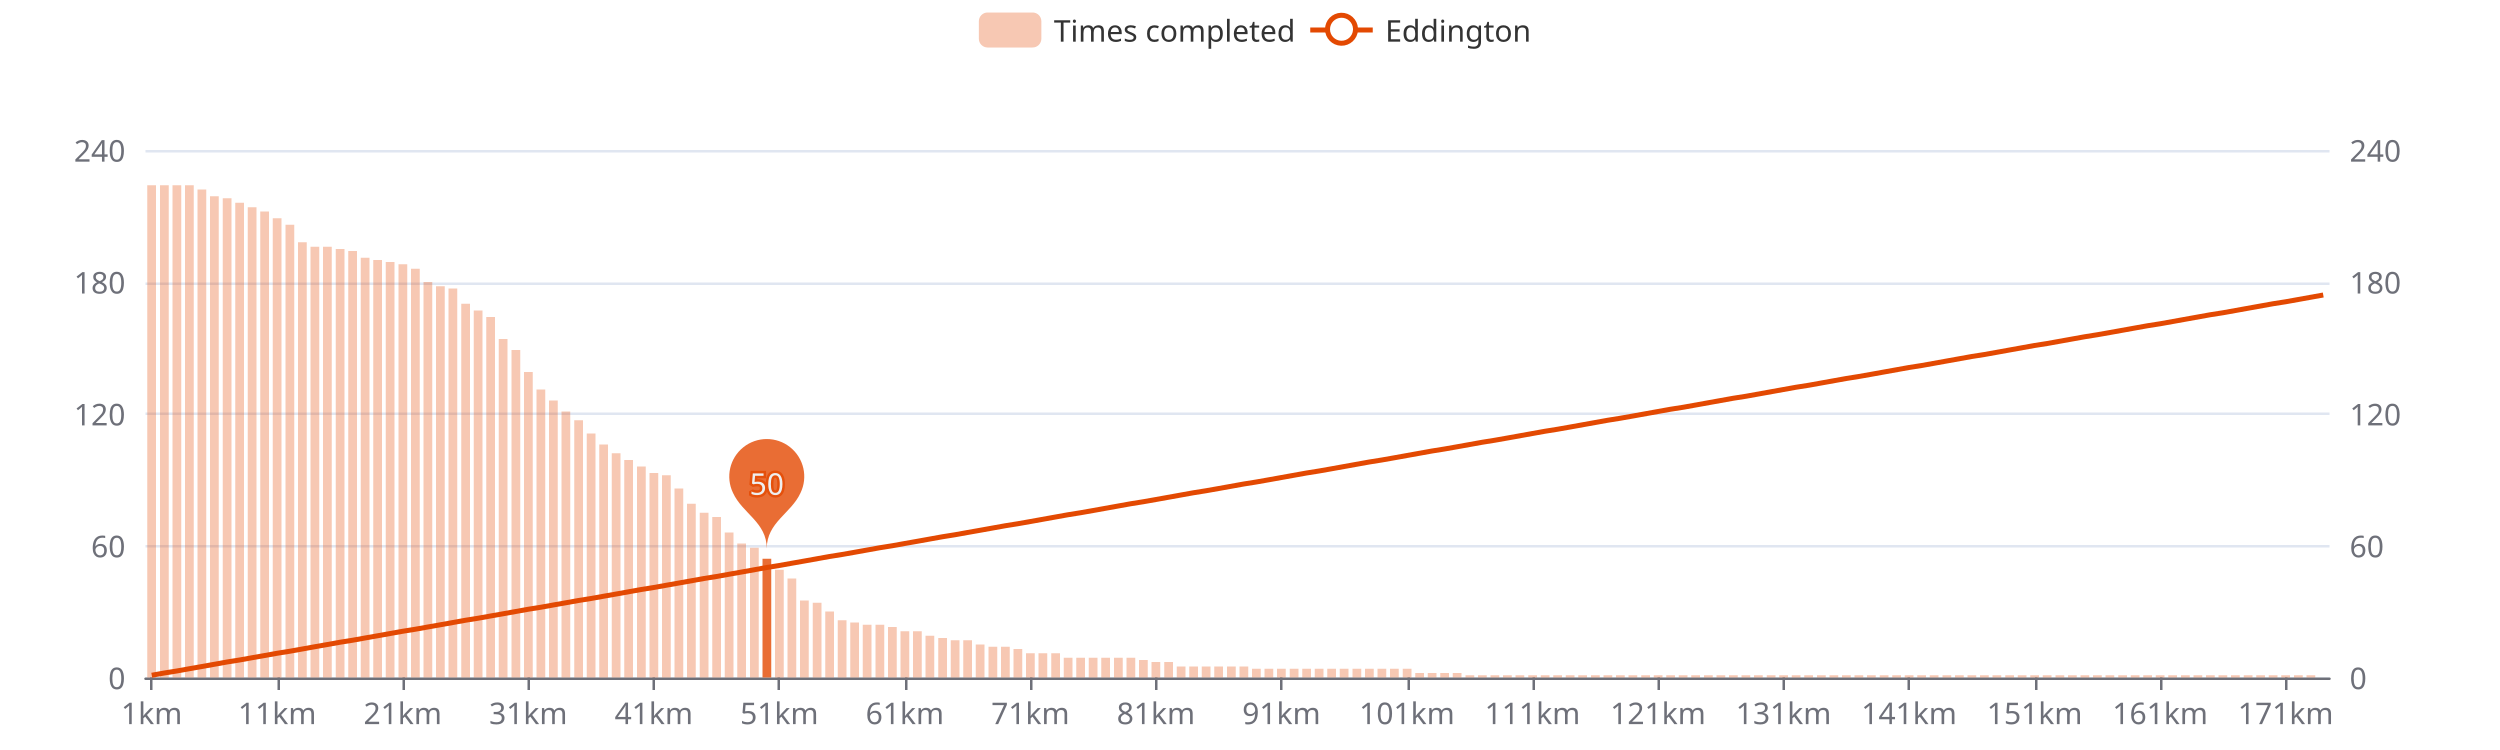
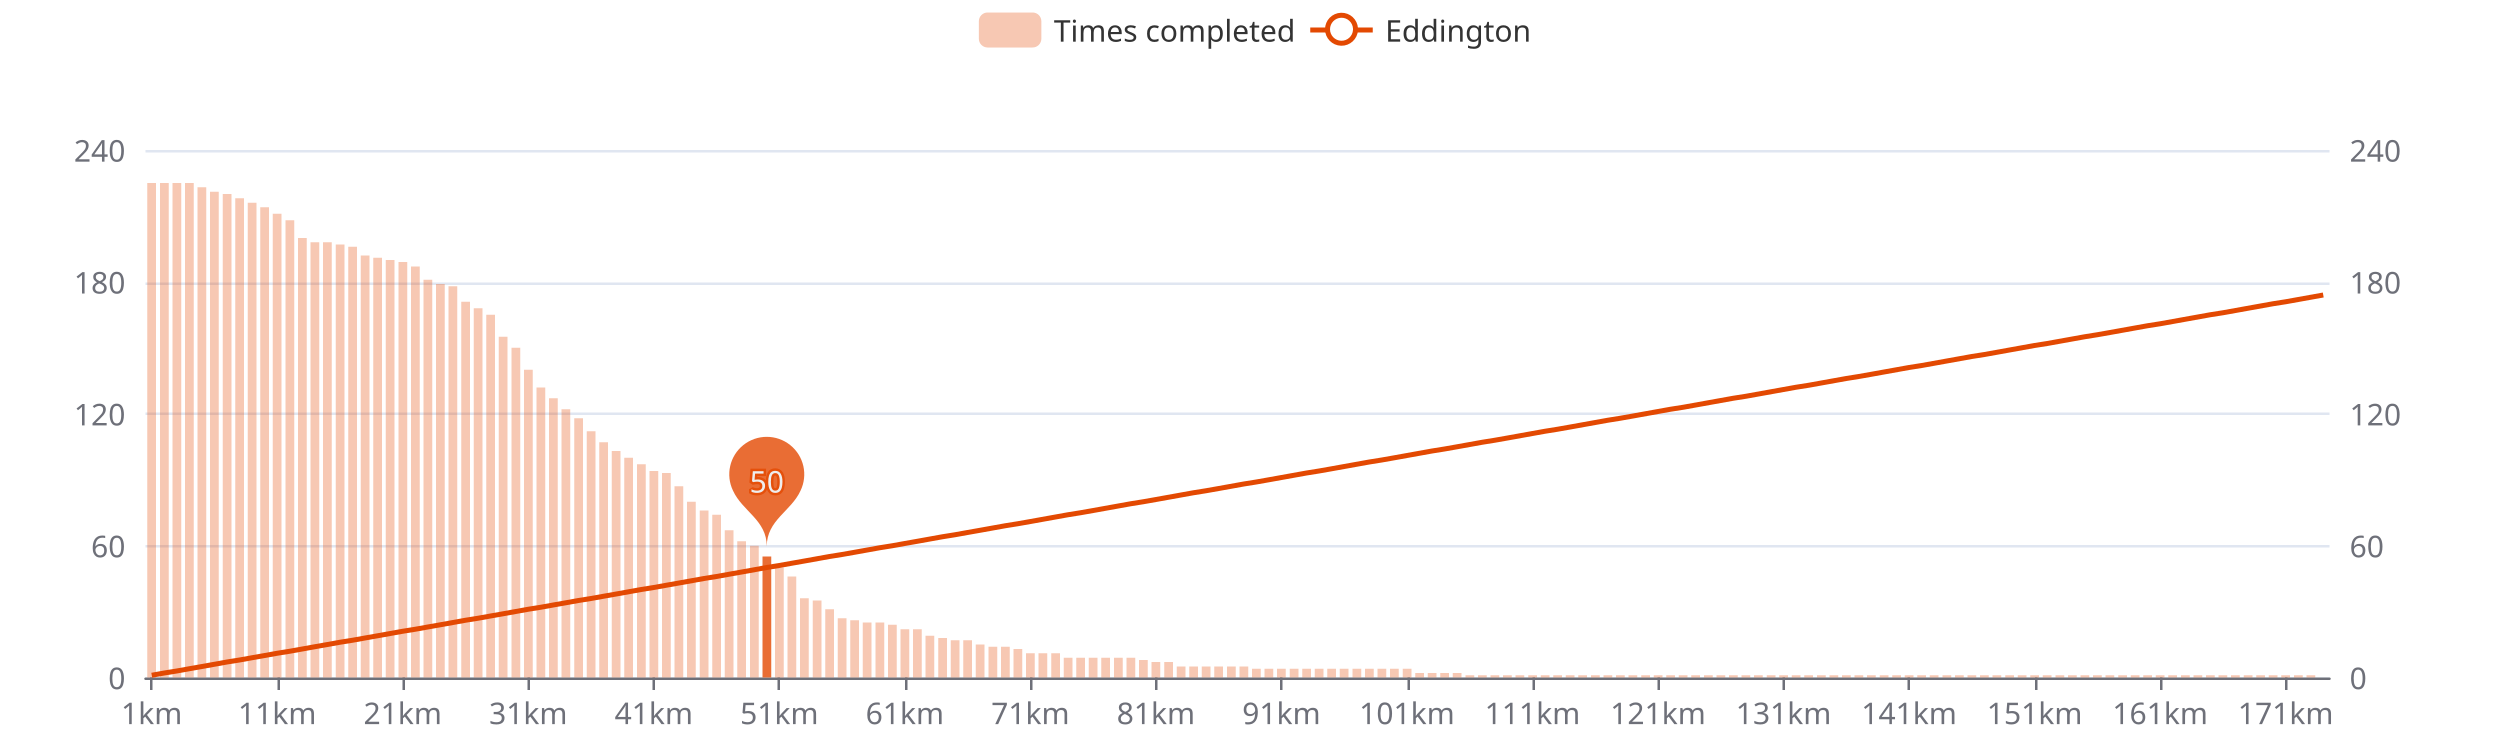
<svg xmlns="http://www.w3.org/2000/svg" width="1000" height="300" version="1.1" baseProfile="full" viewBox="0 0 1000 300">
  <rect width="1000" height="300" x="0" y="0" id="0" fill="#ffffff" />
  <path d="M58.2 271.5L931.8 271.5" fill="none" stroke="#E0E6F1" />
  <path d="M58.2 218.5L931.8 218.5" fill="none" stroke="#E0E6F1" />
  <path d="M58.2 165.5L931.8 165.5" fill="none" stroke="#E0E6F1" />
  <path d="M58.2 113.5L931.8 113.5" fill="none" stroke="#E0E6F1" />
  <path d="M58.2 60.5L931.8 60.5" fill="none" stroke="#E0E6F1" />
  <path d="M58.2 271.5L931.8 271.5" fill="none" stroke="#6E7079" stroke-linecap="round" />
  <path d="M60.5 271L60.5 276" fill="none" stroke="#6E7079" />
  <path d="M111.5 271L111.5 276" fill="none" stroke="#6E7079" />
  <path d="M161.5 271L161.5 276" fill="none" stroke="#6E7079" />
  <path d="M211.5 271L211.5 276" fill="none" stroke="#6E7079" />
  <path d="M261.5 271L261.5 276" fill="none" stroke="#6E7079" />
  <path d="M311.5 271L311.5 276" fill="none" stroke="#6E7079" />
  <path d="M362.5 271L362.5 276" fill="none" stroke="#6E7079" />
  <path d="M412.5 271L412.5 276" fill="none" stroke="#6E7079" />
  <path d="M462.5 271L462.5 276" fill="none" stroke="#6E7079" />
  <path d="M512.5 271L512.5 276" fill="none" stroke="#6E7079" />
  <path d="M563.5 271L563.5 276" fill="none" stroke="#6E7079" />
  <path d="M613.5 271L613.5 276" fill="none" stroke="#6E7079" />
  <path d="M663.5 271L663.5 276" fill="none" stroke="#6E7079" />
  <path d="M713.5 271L713.5 276" fill="none" stroke="#6E7079" />
  <path d="M763.5 271L763.5 276" fill="none" stroke="#6E7079" />
  <path d="M814.5 271L814.5 276" fill="none" stroke="#6E7079" />
  <path d="M864.5 271L864.5 276" fill="none" stroke="#6E7079" />
  <path d="M914.5 271L914.5 276" fill="none" stroke="#6E7079" />
  <text dominant-baseline="central" text-anchor="end" style="font-size:12px;font-family:sans-serif;" transform="translate(50.16 271)" fill="#6E7079">0</text>
  <text dominant-baseline="central" text-anchor="end" style="font-size:12px;font-family:sans-serif;" transform="translate(50.16 218.25)" fill="#6E7079">60</text>
  <text dominant-baseline="central" text-anchor="end" style="font-size:12px;font-family:sans-serif;" transform="translate(50.16 165.5)" fill="#6E7079">120</text>
  <text dominant-baseline="central" text-anchor="end" style="font-size:12px;font-family:sans-serif;" transform="translate(50.16 112.75)" fill="#6E7079">180</text>
  <text dominant-baseline="central" text-anchor="end" style="font-size:12px;font-family:sans-serif;" transform="translate(50.16 60)" fill="#6E7079">240</text>
  <text dominant-baseline="central" text-anchor="start" style="font-size:12px;font-family:sans-serif;" transform="translate(939.84 271)" fill="#6E7079">0</text>
  <text dominant-baseline="central" text-anchor="start" style="font-size:12px;font-family:sans-serif;" transform="translate(939.84 218.25)" fill="#6E7079">60</text>
  <text dominant-baseline="central" text-anchor="start" style="font-size:12px;font-family:sans-serif;" transform="translate(939.84 165.5)" fill="#6E7079">120</text>
  <text dominant-baseline="central" text-anchor="start" style="font-size:12px;font-family:sans-serif;" transform="translate(939.84 112.75)" fill="#6E7079">180</text>
  <text dominant-baseline="central" text-anchor="start" style="font-size:12px;font-family:sans-serif;" transform="translate(939.84 60)" fill="#6E7079">240</text>
  <text dominant-baseline="central" text-anchor="middle" style="font-size:12px;font-family:sans-serif;" y="6" transform="translate(60.6706 279)" fill="#6E7079">1km</text>
  <text dominant-baseline="central" text-anchor="middle" style="font-size:12px;font-family:sans-serif;" y="6" transform="translate(110.8821 279)" fill="#6E7079">11km</text>
  <text dominant-baseline="central" text-anchor="middle" style="font-size:12px;font-family:sans-serif;" y="6" transform="translate(161.0936 279)" fill="#6E7079">21km</text>
  <text dominant-baseline="central" text-anchor="middle" style="font-size:12px;font-family:sans-serif;" y="6" transform="translate(211.3051 279)" fill="#6E7079">31km</text>
  <text dominant-baseline="central" text-anchor="middle" style="font-size:12px;font-family:sans-serif;" y="6" transform="translate(261.5166 279)" fill="#6E7079">41km</text>
  <text dominant-baseline="central" text-anchor="middle" style="font-size:12px;font-family:sans-serif;" y="6" transform="translate(311.728 279)" fill="#6E7079">51km</text>
  <text dominant-baseline="central" text-anchor="middle" style="font-size:12px;font-family:sans-serif;" y="6" transform="translate(361.9395 279)" fill="#6E7079">61km</text>
  <text dominant-baseline="central" text-anchor="middle" style="font-size:12px;font-family:sans-serif;" y="6" transform="translate(412.151 279)" fill="#6E7079">71km</text>
  <text dominant-baseline="central" text-anchor="middle" style="font-size:12px;font-family:sans-serif;" y="6" transform="translate(462.3625 279)" fill="#6E7079">81km</text>
  <text dominant-baseline="central" text-anchor="middle" style="font-size:12px;font-family:sans-serif;" y="6" transform="translate(512.574 279)" fill="#6E7079">91km</text>
  <text dominant-baseline="central" text-anchor="middle" style="font-size:12px;font-family:sans-serif;" y="6" transform="translate(562.7855 279)" fill="#6E7079">101km</text>
  <text dominant-baseline="central" text-anchor="middle" style="font-size:12px;font-family:sans-serif;" y="6" transform="translate(612.997 279)" fill="#6E7079">111km</text>
  <text dominant-baseline="central" text-anchor="middle" style="font-size:12px;font-family:sans-serif;" y="6" transform="translate(663.2085 279)" fill="#6E7079">121km</text>
  <text dominant-baseline="central" text-anchor="middle" style="font-size:12px;font-family:sans-serif;" y="6" transform="translate(713.42 279)" fill="#6E7079">131km</text>
  <text dominant-baseline="central" text-anchor="middle" style="font-size:12px;font-family:sans-serif;" y="6" transform="translate(763.6315 279)" fill="#6E7079">141km</text>
  <text dominant-baseline="central" text-anchor="middle" style="font-size:12px;font-family:sans-serif;" y="6" transform="translate(813.843 279)" fill="#6E7079">151km</text>
  <text dominant-baseline="central" text-anchor="middle" style="font-size:12px;font-family:sans-serif;" y="6" transform="translate(864.0545 279)" fill="#6E7079">161km</text>
  <text dominant-baseline="central" text-anchor="middle" style="font-size:12px;font-family:sans-serif;" y="6" transform="translate(914.266 279)" fill="#6E7079">171km</text>
-   <path d="M58.9 271l3.5 0l0 -196.9l-3.5 0Z" fill="rgb(227,73,2)" fill-opacity="0.3" />
-   <path d="M64 271l3.5 0l0 -196.9l-3.5 0Z" fill="rgb(227,73,2)" fill-opacity="0.3" />
-   <path d="M69 271l3.5 0l0 -196.9l-3.5 0Z" fill="rgb(227,73,2)" fill-opacity="0.3" />
-   <path d="M74 271l3.5 0l0 -196.9l-3.5 0Z" fill="rgb(227,73,2)" fill-opacity="0.3" />
-   <path d="M79 271l3.5 0l0 -195.2l-3.5 0Z" fill="rgb(227,73,2)" fill-opacity="0.3" />
-   <path d="M84 271l3.5 0l0 -192.5l-3.5 0Z" fill="rgb(227,73,2)" fill-opacity="0.3" />
-   <path d="M89.1 271l3.5 0l0 -191.7l-3.5 0Z" fill="rgb(227,73,2)" fill-opacity="0.3" />
-   <path d="M94.1 271l3.5 0l0 -189.9l-3.5 0Z" fill="rgb(227,73,2)" fill-opacity="0.3" />
-   <path d="M99.1 271l3.5 0l0 -188.1l-3.5 0Z" fill="rgb(227,73,2)" fill-opacity="0.3" />
-   <path d="M104.1 271l3.5 0l0 -186.4l-3.5 0Z" fill="rgb(227,73,2)" fill-opacity="0.3" />
-   <path d="M109.1 271l3.5 0l0 -183.7l-3.5 0Z" fill="rgb(227,73,2)" fill-opacity="0.3" />
-   <path d="M114.2 271l3.5 0l0 -181.1l-3.5 0Z" fill="rgb(227,73,2)" fill-opacity="0.3" />
-   <path d="M119.2 271l3.5 0l0 -174.1l-3.5 0Z" fill="rgb(227,73,2)" fill-opacity="0.3" />
-   <path d="M124.2 271l3.5 0l0 -172.3l-3.5 0Z" fill="rgb(227,73,2)" fill-opacity="0.3" />
-   <path d="M129.2 271l3.5 0l0 -172.3l-3.5 0Z" fill="rgb(227,73,2)" fill-opacity="0.3" />
-   <path d="M134.3 271l3.5 0l0 -171.4l-3.5 0Z" fill="rgb(227,73,2)" fill-opacity="0.3" />
-   <path d="M139.3 271l3.5 0l0 -170.6l-3.5 0Z" fill="rgb(227,73,2)" fill-opacity="0.3" />
-   <path d="M144.3 271l3.5 0l0 -167.9l-3.5 0Z" fill="rgb(227,73,2)" fill-opacity="0.3" />
-   <path d="M149.3 271l3.5 0l0 -167l-3.5 0Z" fill="rgb(227,73,2)" fill-opacity="0.3" />
-   <path d="M154.3 271l3.5 0l0 -166.2l-3.5 0Z" fill="rgb(227,73,2)" fill-opacity="0.3" />
-   <path d="M159.4 271l3.5 0l0 -165.3l-3.5 0Z" fill="rgb(227,73,2)" fill-opacity="0.3" />
-   <path d="M164.4 271l3.5 0l0 -163.5l-3.5 0Z" fill="rgb(227,73,2)" fill-opacity="0.3" />
-   <path d="M169.4 271l3.5 0l0 -158.2l-3.5 0Z" fill="rgb(227,73,2)" fill-opacity="0.3" />
-   <path d="M174.4 271l3.5 0l0 -156.5l-3.5 0Z" fill="rgb(227,73,2)" fill-opacity="0.3" />
-   <path d="M179.4 271l3.5 0l0 -155.6l-3.5 0Z" fill="rgb(227,73,2)" fill-opacity="0.3" />
-   <path d="M184.5 271l3.5 0l0 -149.5l-3.5 0Z" fill="rgb(227,73,2)" fill-opacity="0.3" />
-   <path d="M189.5 271l3.5 0l0 -146.8l-3.5 0Z" fill="rgb(227,73,2)" fill-opacity="0.3" />
-   <path d="M194.5 271l3.5 0l0 -144.2l-3.5 0Z" fill="rgb(227,73,2)" fill-opacity="0.3" />
-   <path d="M199.5 271l3.5 0l0 -135.4l-3.5 0Z" fill="rgb(227,73,2)" fill-opacity="0.3" />
-   <path d="M204.6 271l3.5 0l0 -131l-3.5 0Z" fill="rgb(227,73,2)" fill-opacity="0.3" />
-   <path d="M209.6 271l3.5 0l0 -122.2l-3.5 0Z" fill="rgb(227,73,2)" fill-opacity="0.3" />
-   <path d="M214.6 271l3.5 0l0 -115.2l-3.5 0Z" fill="rgb(227,73,2)" fill-opacity="0.3" />
-   <path d="M219.6 271l3.5 0l0 -110.8l-3.5 0Z" fill="rgb(227,73,2)" fill-opacity="0.3" />
-   <path d="M224.6 271l3.5 0l0 -106.4l-3.5 0Z" fill="rgb(227,73,2)" fill-opacity="0.3" />
-   <path d="M229.7 271l3.5 0l0 -102.9l-3.5 0Z" fill="rgb(227,73,2)" fill-opacity="0.3" />
-   <path d="M234.7 271l3.5 0l0 -97.6l-3.5 0Z" fill="rgb(227,73,2)" fill-opacity="0.3" />
-   <path d="M239.7 271l3.5 0l0 -93.2l-3.5 0Z" fill="rgb(227,73,2)" fill-opacity="0.3" />
-   <path d="M244.7 271l3.5 0l0 -89.7l-3.5 0Z" fill="rgb(227,73,2)" fill-opacity="0.3" />
-   <path d="M249.7 271l3.5 0l0 -87l-3.5 0Z" fill="rgb(227,73,2)" fill-opacity="0.3" />
-   <path d="M254.8 271l3.5 0l0 -84.4l-3.5 0Z" fill="rgb(227,73,2)" fill-opacity="0.3" />
-   <path d="M259.8 271l3.5 0l0 -81.8l-3.5 0Z" fill="rgb(227,73,2)" fill-opacity="0.3" />
-   <path d="M264.8 271l3.5 0l0 -80.9l-3.5 0Z" fill="rgb(227,73,2)" fill-opacity="0.3" />
-   <path d="M269.8 271l3.5 0l0 -75.6l-3.5 0Z" fill="rgb(227,73,2)" fill-opacity="0.3" />
-   <path d="M274.8 271l3.5 0l0 -69.5l-3.5 0Z" fill="rgb(227,73,2)" fill-opacity="0.3" />
-   <path d="M279.9 271l3.5 0l0 -65.9l-3.5 0Z" fill="rgb(227,73,2)" fill-opacity="0.3" />
-   <path d="M284.9 271l3.5 0l0 -64.2l-3.5 0Z" fill="rgb(227,73,2)" fill-opacity="0.3" />
-   <path d="M289.9 271l3.5 0l0 -58l-3.5 0Z" fill="rgb(227,73,2)" fill-opacity="0.3" />
-   <path d="M294.9 271l3.5 0l0 -53.6l-3.5 0Z" fill="rgb(227,73,2)" fill-opacity="0.3" />
-   <path d="M300 271l3.5 0l0 -51.9l-3.5 0Z" fill="rgb(227,73,2)" fill-opacity="0.3" />
-   <path d="M305 271l3.5 0l0 -47.5l-3.5 0Z" fill="rgb(227,73,2)" fill-opacity="0.8" />
-   <path d="M310 271l3.5 0l0 -43.1l-3.5 0Z" fill="rgb(227,73,2)" fill-opacity="0.3" />
-   <path d="M315 271l3.5 0l0 -39.6l-3.5 0Z" fill="rgb(227,73,2)" fill-opacity="0.3" />
-   <path d="M320 271l3.5 0l0 -30.8l-3.5 0Z" fill="rgb(227,73,2)" fill-opacity="0.3" />
-   <path d="M325.1 271l3.5 0l0 -29.9l-3.5 0Z" fill="rgb(227,73,2)" fill-opacity="0.3" />
-   <path d="M330.1 271l3.5 0l0 -26.4l-3.5 0Z" fill="rgb(227,73,2)" fill-opacity="0.3" />
-   <path d="M335.1 271l3.5 0l0 -22.9l-3.5 0Z" fill="rgb(227,73,2)" fill-opacity="0.3" />
-   <path d="M340.1 271l3.5 0l0 -22l-3.5 0Z" fill="rgb(227,73,2)" fill-opacity="0.3" />
-   <path d="M345.1 271l3.5 0l0 -21.1l-3.5 0Z" fill="rgb(227,73,2)" fill-opacity="0.3" />
-   <path d="M350.2 271l3.5 0l0 -21.1l-3.5 0Z" fill="rgb(227,73,2)" fill-opacity="0.3" />
-   <path d="M355.2 271l3.5 0l0 -20.2l-3.5 0Z" fill="rgb(227,73,2)" fill-opacity="0.3" />
-   <path d="M360.2 271l3.5 0l0 -18.5l-3.5 0Z" fill="rgb(227,73,2)" fill-opacity="0.3" />
-   <path d="M365.2 271l3.5 0l0 -18.5l-3.5 0Z" fill="rgb(227,73,2)" fill-opacity="0.3" />
+   <path d="M58.9 271l3.5 0l0 -197.8l-3.5 0Z" fill="rgb(227,73,2)" fill-opacity="0.3" />
+   <path d="M64 271l3.5 0l0 -197.8l-3.5 0Z" fill="rgb(227,73,2)" fill-opacity="0.3" />
+   <path d="M69 271l3.5 0l0 -197.8l-3.5 0Z" fill="rgb(227,73,2)" fill-opacity="0.3" />
+   <path d="M74 271l3.5 0l0 -197.8l-3.5 0Z" fill="rgb(227,73,2)" fill-opacity="0.3" />
+   <path d="M79 271l3.5 0l0 -196.1l-3.5 0Z" fill="rgb(227,73,2)" fill-opacity="0.3" />
+   <path d="M84 271l3.5 0l0 -194.3l-3.5 0Z" fill="rgb(227,73,2)" fill-opacity="0.3" />
+   <path d="M89.1 271l3.5 0l0 -193.4l-3.5 0Z" fill="rgb(227,73,2)" fill-opacity="0.3" />
+   <path d="M94.1 271l3.5 0l0 -191.7l-3.5 0Z" fill="rgb(227,73,2)" fill-opacity="0.3" />
+   <path d="M99.1 271l3.5 0l0 -189.9l-3.5 0Z" fill="rgb(227,73,2)" fill-opacity="0.3" />
+   <path d="M104.1 271l3.5 0l0 -188.1l-3.5 0Z" fill="rgb(227,73,2)" fill-opacity="0.3" />
+   <path d="M109.1 271l3.5 0l0 -185.5l-3.5 0Z" fill="rgb(227,73,2)" fill-opacity="0.3" />
+   <path d="M114.2 271l3.5 0l0 -182.9l-3.5 0Z" fill="rgb(227,73,2)" fill-opacity="0.3" />
+   <path d="M119.2 271l3.5 0l0 -175.8l-3.5 0Z" fill="rgb(227,73,2)" fill-opacity="0.3" />
+   <path d="M124.2 271l3.5 0l0 -174.1l-3.5 0Z" fill="rgb(227,73,2)" fill-opacity="0.3" />
+   <path d="M129.2 271l3.5 0l0 -174.1l-3.5 0Z" fill="rgb(227,73,2)" fill-opacity="0.3" />
+   <path d="M134.3 271l3.5 0l0 -173.2l-3.5 0Z" fill="rgb(227,73,2)" fill-opacity="0.3" />
+   <path d="M139.3 271l3.5 0l0 -172.3l-3.5 0Z" fill="rgb(227,73,2)" fill-opacity="0.3" />
+   <path d="M144.3 271l3.5 0l0 -168.8l-3.5 0Z" fill="rgb(227,73,2)" fill-opacity="0.3" />
+   <path d="M149.3 271l3.5 0l0 -167.9l-3.5 0Z" fill="rgb(227,73,2)" fill-opacity="0.3" />
+   <path d="M154.3 271l3.5 0l0 -167l-3.5 0Z" fill="rgb(227,73,2)" fill-opacity="0.3" />
+   <path d="M159.4 271l3.5 0l0 -166.2l-3.5 0Z" fill="rgb(227,73,2)" fill-opacity="0.3" />
+   <path d="M164.4 271l3.5 0l0 -164.4l-3.5 0Z" fill="rgb(227,73,2)" fill-opacity="0.3" />
+   <path d="M169.4 271l3.5 0l0 -159.1l-3.5 0Z" fill="rgb(227,73,2)" fill-opacity="0.3" />
+   <path d="M174.4 271l3.5 0l0 -157.4l-3.5 0Z" fill="rgb(227,73,2)" fill-opacity="0.3" />
+   <path d="M179.4 271l3.5 0l0 -156.5l-3.5 0Z" fill="rgb(227,73,2)" fill-opacity="0.3" />
+   <path d="M184.5 271l3.5 0l0 -150.3l-3.5 0Z" fill="rgb(227,73,2)" fill-opacity="0.3" />
+   <path d="M189.5 271l3.5 0l0 -147.7l-3.5 0Z" fill="rgb(227,73,2)" fill-opacity="0.3" />
+   <path d="M194.5 271l3.5 0l0 -145.1l-3.5 0Z" fill="rgb(227,73,2)" fill-opacity="0.3" />
+   <path d="M199.5 271l3.5 0l0 -136.3l-3.5 0Z" fill="rgb(227,73,2)" fill-opacity="0.3" />
+   <path d="M204.6 271l3.5 0l0 -131.9l-3.5 0Z" fill="rgb(227,73,2)" fill-opacity="0.3" />
+   <path d="M209.6 271l3.5 0l0 -123.1l-3.5 0Z" fill="rgb(227,73,2)" fill-opacity="0.3" />
+   <path d="M214.6 271l3.5 0l0 -116l-3.5 0Z" fill="rgb(227,73,2)" fill-opacity="0.3" />
+   <path d="M219.6 271l3.5 0l0 -111.7l-3.5 0Z" fill="rgb(227,73,2)" fill-opacity="0.3" />
+   <path d="M224.6 271l3.5 0l0 -107.3l-3.5 0Z" fill="rgb(227,73,2)" fill-opacity="0.3" />
+   <path d="M229.7 271l3.5 0l0 -103.7l-3.5 0Z" fill="rgb(227,73,2)" fill-opacity="0.3" />
+   <path d="M234.7 271l3.5 0l0 -98.5l-3.5 0Z" fill="rgb(227,73,2)" fill-opacity="0.3" />
+   <path d="M239.7 271l3.5 0l0 -94.1l-3.5 0Z" fill="rgb(227,73,2)" fill-opacity="0.3" />
+   <path d="M244.7 271l3.5 0l0 -90.6l-3.5 0Z" fill="rgb(227,73,2)" fill-opacity="0.3" />
+   <path d="M249.7 271l3.5 0l0 -87.9l-3.5 0Z" fill="rgb(227,73,2)" fill-opacity="0.3" />
+   <path d="M254.8 271l3.5 0l0 -85.3l-3.5 0Z" fill="rgb(227,73,2)" fill-opacity="0.3" />
+   <path d="M259.8 271l3.5 0l0 -82.6l-3.5 0Z" fill="rgb(227,73,2)" fill-opacity="0.3" />
+   <path d="M264.8 271l3.5 0l0 -81.8l-3.5 0Z" fill="rgb(227,73,2)" fill-opacity="0.3" />
+   <path d="M269.8 271l3.5 0l0 -76.5l-3.5 0Z" fill="rgb(227,73,2)" fill-opacity="0.3" />
+   <path d="M274.8 271l3.5 0l0 -70.3l-3.5 0Z" fill="rgb(227,73,2)" fill-opacity="0.3" />
+   <path d="M279.9 271l3.5 0l0 -66.8l-3.5 0Z" fill="rgb(227,73,2)" fill-opacity="0.3" />
+   <path d="M284.9 271l3.5 0l0 -65.1l-3.5 0Z" fill="rgb(227,73,2)" fill-opacity="0.3" />
+   <path d="M289.9 271l3.5 0l0 -58.9l-3.5 0Z" fill="rgb(227,73,2)" fill-opacity="0.3" />
+   <path d="M294.9 271l3.5 0l0 -54.5l-3.5 0Z" fill="rgb(227,73,2)" fill-opacity="0.3" />
+   <path d="M300 271l3.5 0l0 -52.7l-3.5 0Z" fill="rgb(227,73,2)" fill-opacity="0.3" />
+   <path d="M305 271l3.5 0l0 -48.4l-3.5 0Z" fill="rgb(227,73,2)" fill-opacity="0.8" />
+   <path d="M310 271l3.5 0l0 -44l-3.5 0Z" fill="rgb(227,73,2)" fill-opacity="0.3" />
+   <path d="M315 271l3.5 0l0 -40.4l-3.5 0Z" fill="rgb(227,73,2)" fill-opacity="0.3" />
+   <path d="M320 271l3.5 0l0 -31.7l-3.5 0Z" fill="rgb(227,73,2)" fill-opacity="0.3" />
+   <path d="M325.1 271l3.5 0l0 -30.8l-3.5 0Z" fill="rgb(227,73,2)" fill-opacity="0.3" />
+   <path d="M330.1 271l3.5 0l0 -27.3l-3.5 0Z" fill="rgb(227,73,2)" fill-opacity="0.3" />
+   <path d="M335.1 271l3.5 0l0 -23.7l-3.5 0Z" fill="rgb(227,73,2)" fill-opacity="0.3" />
+   <path d="M340.1 271l3.5 0l0 -22.9l-3.5 0Z" fill="rgb(227,73,2)" fill-opacity="0.3" />
+   <path d="M345.1 271l3.5 0l0 -22l-3.5 0Z" fill="rgb(227,73,2)" fill-opacity="0.3" />
+   <path d="M350.2 271l3.5 0l0 -22l-3.5 0Z" fill="rgb(227,73,2)" fill-opacity="0.3" />
+   <path d="M355.2 271l3.5 0l0 -21.1l-3.5 0Z" fill="rgb(227,73,2)" fill-opacity="0.3" />
+   <path d="M360.2 271l3.5 0l0 -19.3l-3.5 0Z" fill="rgb(227,73,2)" fill-opacity="0.3" />
+   <path d="M365.2 271l3.5 0l0 -19.3l-3.5 0Z" fill="rgb(227,73,2)" fill-opacity="0.3" />
  <path d="M370.2 271l3.5 0l0 -16.7l-3.5 0Z" fill="rgb(227,73,2)" fill-opacity="0.3" />
  <path d="M375.3 271l3.5 0l0 -15.8l-3.5 0Z" fill="rgb(227,73,2)" fill-opacity="0.3" />
  <path d="M380.3 271l3.5 0l0 -14.9l-3.5 0Z" fill="rgb(227,73,2)" fill-opacity="0.3" />
  <path d="M385.3 271l3.5 0l0 -14.9l-3.5 0Z" fill="rgb(227,73,2)" fill-opacity="0.3" />
  <path d="M390.3 271l3.5 0l0 -13.2l-3.5 0Z" fill="rgb(227,73,2)" fill-opacity="0.3" />
  <path d="M395.4 271l3.5 0l0 -12.3l-3.5 0Z" fill="rgb(227,73,2)" fill-opacity="0.3" />
  <path d="M400.4 271l3.5 0l0 -12.3l-3.5 0Z" fill="rgb(227,73,2)" fill-opacity="0.3" />
  <path d="M405.4 271l3.5 0l0 -11.4l-3.5 0Z" fill="rgb(227,73,2)" fill-opacity="0.3" />
  <path d="M410.4 271l3.5 0l0 -9.7l-3.5 0Z" fill="rgb(227,73,2)" fill-opacity="0.3" />
  <path d="M415.4 271l3.5 0l0 -9.7l-3.5 0Z" fill="rgb(227,73,2)" fill-opacity="0.3" />
  <path d="M420.5 271l3.5 0l0 -9.7l-3.5 0Z" fill="rgb(227,73,2)" fill-opacity="0.3" />
  <path d="M425.5 271l3.5 0l0 -7.9l-3.5 0Z" fill="rgb(227,73,2)" fill-opacity="0.3" />
  <path d="M430.5 271l3.5 0l0 -7.9l-3.5 0Z" fill="rgb(227,73,2)" fill-opacity="0.3" />
  <path d="M435.5 271l3.5 0l0 -7.9l-3.5 0Z" fill="rgb(227,73,2)" fill-opacity="0.3" />
  <path d="M440.5 271l3.5 0l0 -7.9l-3.5 0Z" fill="rgb(227,73,2)" fill-opacity="0.3" />
  <path d="M445.6 271l3.5 0l0 -7.9l-3.5 0Z" fill="rgb(227,73,2)" fill-opacity="0.3" />
  <path d="M450.6 271l3.5 0l0 -7.9l-3.5 0Z" fill="rgb(227,73,2)" fill-opacity="0.3" />
  <path d="M455.6 271l3.5 0l0 -7l-3.5 0Z" fill="rgb(227,73,2)" fill-opacity="0.3" />
  <path d="M460.6 271l3.5 0l0 -6.2l-3.5 0Z" fill="rgb(227,73,2)" fill-opacity="0.3" />
  <path d="M465.7 271l3.5 0l0 -6.2l-3.5 0Z" fill="rgb(227,73,2)" fill-opacity="0.3" />
  <path d="M470.7 271l3.5 0l0 -4.4l-3.5 0Z" fill="rgb(227,73,2)" fill-opacity="0.3" />
  <path d="M475.7 271l3.5 0l0 -4.4l-3.5 0Z" fill="rgb(227,73,2)" fill-opacity="0.3" />
  <path d="M480.7 271l3.5 0l0 -4.4l-3.5 0Z" fill="rgb(227,73,2)" fill-opacity="0.3" />
  <path d="M485.7 271l3.5 0l0 -4.4l-3.5 0Z" fill="rgb(227,73,2)" fill-opacity="0.3" />
  <path d="M490.8 271l3.5 0l0 -4.4l-3.5 0Z" fill="rgb(227,73,2)" fill-opacity="0.3" />
  <path d="M495.8 271l3.5 0l0 -4.4l-3.5 0Z" fill="rgb(227,73,2)" fill-opacity="0.3" />
  <path d="M500.8 271l3.5 0l0 -3.5l-3.5 0Z" fill="rgb(227,73,2)" fill-opacity="0.3" />
  <path d="M505.8 271l3.5 0l0 -3.5l-3.5 0Z" fill="rgb(227,73,2)" fill-opacity="0.3" />
  <path d="M510.8 271l3.5 0l0 -3.5l-3.5 0Z" fill="rgb(227,73,2)" fill-opacity="0.3" />
  <path d="M515.9 271l3.5 0l0 -3.5l-3.5 0Z" fill="rgb(227,73,2)" fill-opacity="0.3" />
  <path d="M520.9 271l3.5 0l0 -3.5l-3.5 0Z" fill="rgb(227,73,2)" fill-opacity="0.3" />
  <path d="M525.9 271l3.5 0l0 -3.5l-3.5 0Z" fill="rgb(227,73,2)" fill-opacity="0.3" />
  <path d="M530.9 271l3.5 0l0 -3.5l-3.5 0Z" fill="rgb(227,73,2)" fill-opacity="0.3" />
  <path d="M535.9 271l3.5 0l0 -3.5l-3.5 0Z" fill="rgb(227,73,2)" fill-opacity="0.3" />
  <path d="M541 271l3.5 0l0 -3.5l-3.5 0Z" fill="rgb(227,73,2)" fill-opacity="0.3" />
  <path d="M546 271l3.5 0l0 -3.5l-3.5 0Z" fill="rgb(227,73,2)" fill-opacity="0.3" />
  <path d="M551 271l3.5 0l0 -3.5l-3.5 0Z" fill="rgb(227,73,2)" fill-opacity="0.3" />
  <path d="M556 271l3.5 0l0 -3.5l-3.5 0Z" fill="rgb(227,73,2)" fill-opacity="0.3" />
  <path d="M561.1 271l3.5 0l0 -3.5l-3.5 0Z" fill="rgb(227,73,2)" fill-opacity="0.3" />
  <path d="M566.1 271l3.5 0l0 -1.8l-3.5 0Z" fill="rgb(227,73,2)" fill-opacity="0.3" />
  <path d="M571.1 271l3.5 0l0 -1.8l-3.5 0Z" fill="rgb(227,73,2)" fill-opacity="0.3" />
  <path d="M576.1 271l3.5 0l0 -1.8l-3.5 0Z" fill="rgb(227,73,2)" fill-opacity="0.3" />
  <path d="M581.1 271l3.5 0l0 -1.8l-3.5 0Z" fill="rgb(227,73,2)" fill-opacity="0.3" />
  <path d="M586.2 271l3.5 0l0 -0.9l-3.5 0Z" fill="rgb(227,73,2)" fill-opacity="0.3" />
  <path d="M591.2 271l3.5 0l0 -0.9l-3.5 0Z" fill="rgb(227,73,2)" fill-opacity="0.3" />
  <path d="M596.2 271l3.5 0l0 -0.9l-3.5 0Z" fill="rgb(227,73,2)" fill-opacity="0.3" />
  <path d="M601.2 271l3.5 0l0 -0.9l-3.5 0Z" fill="rgb(227,73,2)" fill-opacity="0.3" />
  <path d="M606.2 271l3.5 0l0 -0.9l-3.5 0Z" fill="rgb(227,73,2)" fill-opacity="0.3" />
  <path d="M611.3 271l3.5 0l0 -0.9l-3.5 0Z" fill="rgb(227,73,2)" fill-opacity="0.3" />
  <path d="M616.3 271l3.5 0l0 -0.9l-3.5 0Z" fill="rgb(227,73,2)" fill-opacity="0.3" />
  <path d="M621.3 271l3.5 0l0 -0.9l-3.5 0Z" fill="rgb(227,73,2)" fill-opacity="0.3" />
  <path d="M626.3 271l3.5 0l0 -0.9l-3.5 0Z" fill="rgb(227,73,2)" fill-opacity="0.3" />
  <path d="M631.3 271l3.5 0l0 -0.9l-3.5 0Z" fill="rgb(227,73,2)" fill-opacity="0.3" />
  <path d="M636.4 271l3.5 0l0 -0.9l-3.5 0Z" fill="rgb(227,73,2)" fill-opacity="0.3" />
  <path d="M641.4 271l3.5 0l0 -0.9l-3.5 0Z" fill="rgb(227,73,2)" fill-opacity="0.3" />
  <path d="M646.4 271l3.5 0l0 -0.9l-3.5 0Z" fill="rgb(227,73,2)" fill-opacity="0.3" />
  <path d="M651.4 271l3.5 0l0 -0.9l-3.5 0Z" fill="rgb(227,73,2)" fill-opacity="0.3" />
  <path d="M656.5 271l3.5 0l0 -0.9l-3.5 0Z" fill="rgb(227,73,2)" fill-opacity="0.3" />
  <path d="M661.5 271l3.5 0l0 -0.9l-3.5 0Z" fill="rgb(227,73,2)" fill-opacity="0.3" />
  <path d="M666.5 271l3.5 0l0 -0.9l-3.5 0Z" fill="rgb(227,73,2)" fill-opacity="0.3" />
  <path d="M671.5 271l3.5 0l0 -0.9l-3.5 0Z" fill="rgb(227,73,2)" fill-opacity="0.3" />
  <path d="M676.5 271l3.5 0l0 -0.9l-3.5 0Z" fill="rgb(227,73,2)" fill-opacity="0.3" />
  <path d="M681.6 271l3.5 0l0 -0.9l-3.5 0Z" fill="rgb(227,73,2)" fill-opacity="0.3" />
  <path d="M686.6 271l3.5 0l0 -0.9l-3.5 0Z" fill="rgb(227,73,2)" fill-opacity="0.3" />
  <path d="M691.6 271l3.5 0l0 -0.9l-3.5 0Z" fill="rgb(227,73,2)" fill-opacity="0.3" />
  <path d="M696.6 271l3.5 0l0 -0.9l-3.5 0Z" fill="rgb(227,73,2)" fill-opacity="0.3" />
  <path d="M701.6 271l3.5 0l0 -0.9l-3.5 0Z" fill="rgb(227,73,2)" fill-opacity="0.3" />
  <path d="M706.7 271l3.5 0l0 -0.9l-3.5 0Z" fill="rgb(227,73,2)" fill-opacity="0.3" />
  <path d="M711.7 271l3.5 0l0 -0.9l-3.5 0Z" fill="rgb(227,73,2)" fill-opacity="0.3" />
  <path d="M716.7 271l3.5 0l0 -0.9l-3.5 0Z" fill="rgb(227,73,2)" fill-opacity="0.3" />
  <path d="M721.7 271l3.5 0l0 -0.9l-3.5 0Z" fill="rgb(227,73,2)" fill-opacity="0.3" />
  <path d="M726.8 271l3.5 0l0 -0.9l-3.5 0Z" fill="rgb(227,73,2)" fill-opacity="0.3" />
  <path d="M731.8 271l3.5 0l0 -0.9l-3.5 0Z" fill="rgb(227,73,2)" fill-opacity="0.3" />
  <path d="M736.8 271l3.5 0l0 -0.9l-3.5 0Z" fill="rgb(227,73,2)" fill-opacity="0.3" />
  <path d="M741.8 271l3.5 0l0 -0.9l-3.5 0Z" fill="rgb(227,73,2)" fill-opacity="0.3" />
  <path d="M746.8 271l3.5 0l0 -0.9l-3.5 0Z" fill="rgb(227,73,2)" fill-opacity="0.3" />
  <path d="M751.9 271l3.5 0l0 -0.9l-3.5 0Z" fill="rgb(227,73,2)" fill-opacity="0.3" />
  <path d="M756.9 271l3.5 0l0 -0.9l-3.5 0Z" fill="rgb(227,73,2)" fill-opacity="0.3" />
  <path d="M761.9 271l3.5 0l0 -0.9l-3.5 0Z" fill="rgb(227,73,2)" fill-opacity="0.3" />
  <path d="M766.9 271l3.5 0l0 -0.9l-3.5 0Z" fill="rgb(227,73,2)" fill-opacity="0.3" />
  <path d="M771.9 271l3.5 0l0 -0.9l-3.5 0Z" fill="rgb(227,73,2)" fill-opacity="0.3" />
  <path d="M777 271l3.5 0l0 -0.9l-3.5 0Z" fill="rgb(227,73,2)" fill-opacity="0.3" />
  <path d="M782 271l3.5 0l0 -0.9l-3.5 0Z" fill="rgb(227,73,2)" fill-opacity="0.3" />
  <path d="M787 271l3.5 0l0 -0.9l-3.5 0Z" fill="rgb(227,73,2)" fill-opacity="0.3" />
  <path d="M792 271l3.5 0l0 -0.9l-3.5 0Z" fill="rgb(227,73,2)" fill-opacity="0.3" />
  <path d="M797 271l3.5 0l0 -0.9l-3.5 0Z" fill="rgb(227,73,2)" fill-opacity="0.3" />
  <path d="M802.1 271l3.5 0l0 -0.9l-3.5 0Z" fill="rgb(227,73,2)" fill-opacity="0.3" />
  <path d="M807.1 271l3.5 0l0 -0.9l-3.5 0Z" fill="rgb(227,73,2)" fill-opacity="0.3" />
  <path d="M812.1 271l3.5 0l0 -0.9l-3.5 0Z" fill="rgb(227,73,2)" fill-opacity="0.3" />
  <path d="M817.1 271l3.5 0l0 -0.9l-3.5 0Z" fill="rgb(227,73,2)" fill-opacity="0.3" />
  <path d="M822.2 271l3.5 0l0 -0.9l-3.5 0Z" fill="rgb(227,73,2)" fill-opacity="0.3" />
  <path d="M827.2 271l3.5 0l0 -0.9l-3.5 0Z" fill="rgb(227,73,2)" fill-opacity="0.3" />
  <path d="M832.2 271l3.5 0l0 -0.9l-3.5 0Z" fill="rgb(227,73,2)" fill-opacity="0.3" />
  <path d="M837.2 271l3.5 0l0 -0.9l-3.5 0Z" fill="rgb(227,73,2)" fill-opacity="0.3" />
  <path d="M842.2 271l3.5 0l0 -0.9l-3.5 0Z" fill="rgb(227,73,2)" fill-opacity="0.3" />
  <path d="M847.3 271l3.5 0l0 -0.9l-3.5 0Z" fill="rgb(227,73,2)" fill-opacity="0.3" />
  <path d="M852.3 271l3.5 0l0 -0.9l-3.5 0Z" fill="rgb(227,73,2)" fill-opacity="0.3" />
  <path d="M857.3 271l3.5 0l0 -0.9l-3.5 0Z" fill="rgb(227,73,2)" fill-opacity="0.3" />
  <path d="M862.3 271l3.5 0l0 -0.9l-3.5 0Z" fill="rgb(227,73,2)" fill-opacity="0.3" />
  <path d="M867.3 271l3.5 0l0 -0.9l-3.5 0Z" fill="rgb(227,73,2)" fill-opacity="0.3" />
  <path d="M872.4 271l3.5 0l0 -0.9l-3.5 0Z" fill="rgb(227,73,2)" fill-opacity="0.3" />
  <path d="M877.4 271l3.5 0l0 -0.9l-3.5 0Z" fill="rgb(227,73,2)" fill-opacity="0.3" />
  <path d="M882.4 271l3.5 0l0 -0.9l-3.5 0Z" fill="rgb(227,73,2)" fill-opacity="0.3" />
  <path d="M887.4 271l3.5 0l0 -0.9l-3.5 0Z" fill="rgb(227,73,2)" fill-opacity="0.3" />
  <path d="M892.4 271l3.5 0l0 -0.9l-3.5 0Z" fill="rgb(227,73,2)" fill-opacity="0.3" />
  <path d="M897.5 271l3.5 0l0 -0.9l-3.5 0Z" fill="rgb(227,73,2)" fill-opacity="0.3" />
  <path d="M902.5 271l3.5 0l0 -0.9l-3.5 0Z" fill="rgb(227,73,2)" fill-opacity="0.3" />
  <path d="M907.5 271l3.5 0l0 -0.9l-3.5 0Z" fill="rgb(227,73,2)" fill-opacity="0.3" />
  <path d="M912.5 271l3.5 0l0 -0.9l-3.5 0Z" fill="rgb(227,73,2)" fill-opacity="0.3" />
  <path d="M917.6 271l3.5 0l0 -0.9l-3.5 0Z" fill="rgb(227,73,2)" fill-opacity="0.3" />
  <path d="M922.6 271l3.5 0l0 -0.9l-3.5 0Z" fill="rgb(227,73,2)" fill-opacity="0.3" />
  <path d="M927.6 271l3.5 0l0 0l-3.5 0Z" fill="rgb(227,73,2)" fill-opacity="0.3" />
  <path d="M-5 -5l226.9 0l0 24l-226.9 0Z" transform="translate(391.54 5)" fill="rgb(0,0,0)" fill-opacity="0" stroke="#ccc" stroke-width="0" />
  <path d="M3.5 0L21.5 0A3.5 3.5 0 0 1 25 3.5L25 10.5A3.5 3.5 0 0 1 21.5 14L3.5 14A3.5 3.5 0 0 1 0 10.5L0 3.5A3.5 3.5 0 0 1 3.5 0" transform="translate(391.54 5)" fill="rgb(227,73,2)" fill-opacity="0.3" />
  <text dominant-baseline="central" text-anchor="start" style="font-size:12px;font-family:sans-serif;" xml:space="preserve" x="30" y="7" transform="translate(391.54 5)" fill="#333">Times completed</text>
  <path d="M0 7L25 7" transform="translate(524.1 5)" fill="#000" stroke="#E34902" stroke-width="2" stroke-linecap="butt" stroke-miterlimit="10" />
  <path d="M18.1 7A5.6 5.6 0 1 1 18.1 6.4A5.6 5.6 0 0 1 18.1 7" transform="translate(524.1 5)" fill="#fff" stroke="#E34902" stroke-width="2" stroke-linecap="butt" stroke-miterlimit="10" />
  <text dominant-baseline="central" text-anchor="start" style="font-size:12px;font-family:sans-serif;" x="30" y="7" transform="translate(524.1 5)" fill="#333">Eddington</text>
-   <path d="M-0.54 -0.89A0.6 0.6 0 1 1 0.54 -0.89C0.39 -0.56 0 -0.42 0 0C0 -0.42 -0.39 -0.56 -0.54 -0.89Z" transform="matrix(25,0,0,25,306.7069,219.4042)" fill="rgb(227,73,2)" fill-opacity="0.8" />
-   <text dominant-baseline="central" text-anchor="middle" style="font-size:12px;font-family:sans-serif;" transform="translate(306.7069 193.2613)" fill="#eee" stroke="rgb(227,73,2)" stroke-width="2" paint-order="stroke" stroke-opacity="0.8" stroke-miterlimit="2">50</text>
+   <path d="M-0.54 -0.89A0.6 0.6 0 1 1 0.54 -0.89C0.39 -0.56 0 -0.42 0 0C0 -0.42 -0.39 -0.56 -0.54 -0.89Z" transform="matrix(25,0,0,25,306.7069,218.525)" fill="rgb(227,73,2)" fill-opacity="0.8" />
+   <text dominant-baseline="central" text-anchor="middle" style="font-size:12px;font-family:sans-serif;" transform="translate(306.7069 192.3821)" fill="#eee" stroke="rgb(227,73,2)" stroke-width="2" paint-order="stroke" stroke-opacity="0.8" stroke-miterlimit="2">50</text>
  <g clip-path="url(#zr0-c0)">
    <path d="M60.7 270.1L65.7 269.2L70.7 268.4L75.7 267.5L80.8 266.6L85.8 265.7L90.8 264.8L95.8 264L100.8 263.1L105.9 262.2L110.9 261.3L115.9 260.5L120.9 259.6L125.9 258.7L131 257.8L136 256.9L141 256.1L146 255.2L151.1 254.3L156.1 253.4L161.1 252.5L166.1 251.7L171.1 250.8L176.2 249.9L181.2 249L186.2 248.1L191.2 247.3L196.2 246.4L201.3 245.5L206.3 244.6L211.3 243.7L216.3 242.9L221.3 242L226.4 241.1L231.4 240.2L236.4 239.4L241.4 238.5L246.5 237.6L251.5 236.7L256.5 235.8L261.5 235L266.5 234.1L271.6 233.2L276.6 232.3L281.6 231.4L286.6 230.6L291.6 229.7L296.7 228.8L301.7 227.9L306.7 227L311.7 226.2L316.7 225.3L321.8 224.4L326.8 223.5L331.8 222.6L336.8 221.8L341.9 220.9L346.9 220L351.9 219.1L356.9 218.3L361.9 217.4L367 216.5L372 215.6L377 214.7L382 213.9L387 213L392.1 212.1L397.1 211.2L402.1 210.3L407.1 209.5L412.2 208.6L417.2 207.7L422.2 206.8L427.2 205.9L432.2 205.1L437.3 204.2L442.3 203.3L447.3 202.4L452.3 201.5L457.3 200.7L462.4 199.8L467.4 198.9L472.4 198L477.4 197.1L482.4 196.3L487.5 195.4L492.5 194.5L497.5 193.6L502.5 192.8L507.6 191.9L512.6 191L517.6 190.1L522.6 189.2L527.6 188.4L532.7 187.5L537.7 186.6L542.7 185.7L547.7 184.8L552.7 184L557.8 183.1L562.8 182.2L567.8 181.3L572.8 180.4L577.8 179.6L582.9 178.7L587.9 177.8L592.9 176.9L597.9 176.1L603 175.2L608 174.3L613 173.4L618 172.5L623 171.7L628.1 170.8L633.1 169.9L638.1 169L643.1 168.1L648.1 167.3L653.2 166.4L658.2 165.5L663.2 164.6L668.2 163.7L673.3 162.9L678.3 162L683.3 161.1L688.3 160.2L693.3 159.3L698.4 158.5L703.4 157.6L708.4 156.7L713.4 155.8L718.4 154.9L723.5 154.1L728.5 153.2L733.5 152.3L738.5 151.4L743.5 150.6L748.6 149.7L753.6 148.8L758.6 147.9L763.6 147L768.7 146.2L773.7 145.3L778.7 144.4L783.7 143.5L788.7 142.6L793.8 141.8L798.8 140.9L803.8 140L808.8 139.1L813.8 138.2L818.9 137.4L823.9 136.5L828.9 135.6L833.9 134.7L838.9 133.9L844 133L849 132.1L854 131.2L859 130.3L864.1 129.5L869.1 128.6L874.1 127.7L879.1 126.8L884.1 125.9L889.2 125.1L894.2 124.2L899.2 123.3L904.2 122.4L909.2 121.5L914.3 120.7L919.3 119.8L924.3 118.9L929.3 118" fill="none" stroke="#E34902" stroke-width="2" stroke-linejoin="bevel" />
  </g>
  <defs>
    <clipPath id="zr0-c0">
      <path d="M57 59l876 0l0 213l-876 0Z" fill="#000" />
    </clipPath>
  </defs>
</svg>
